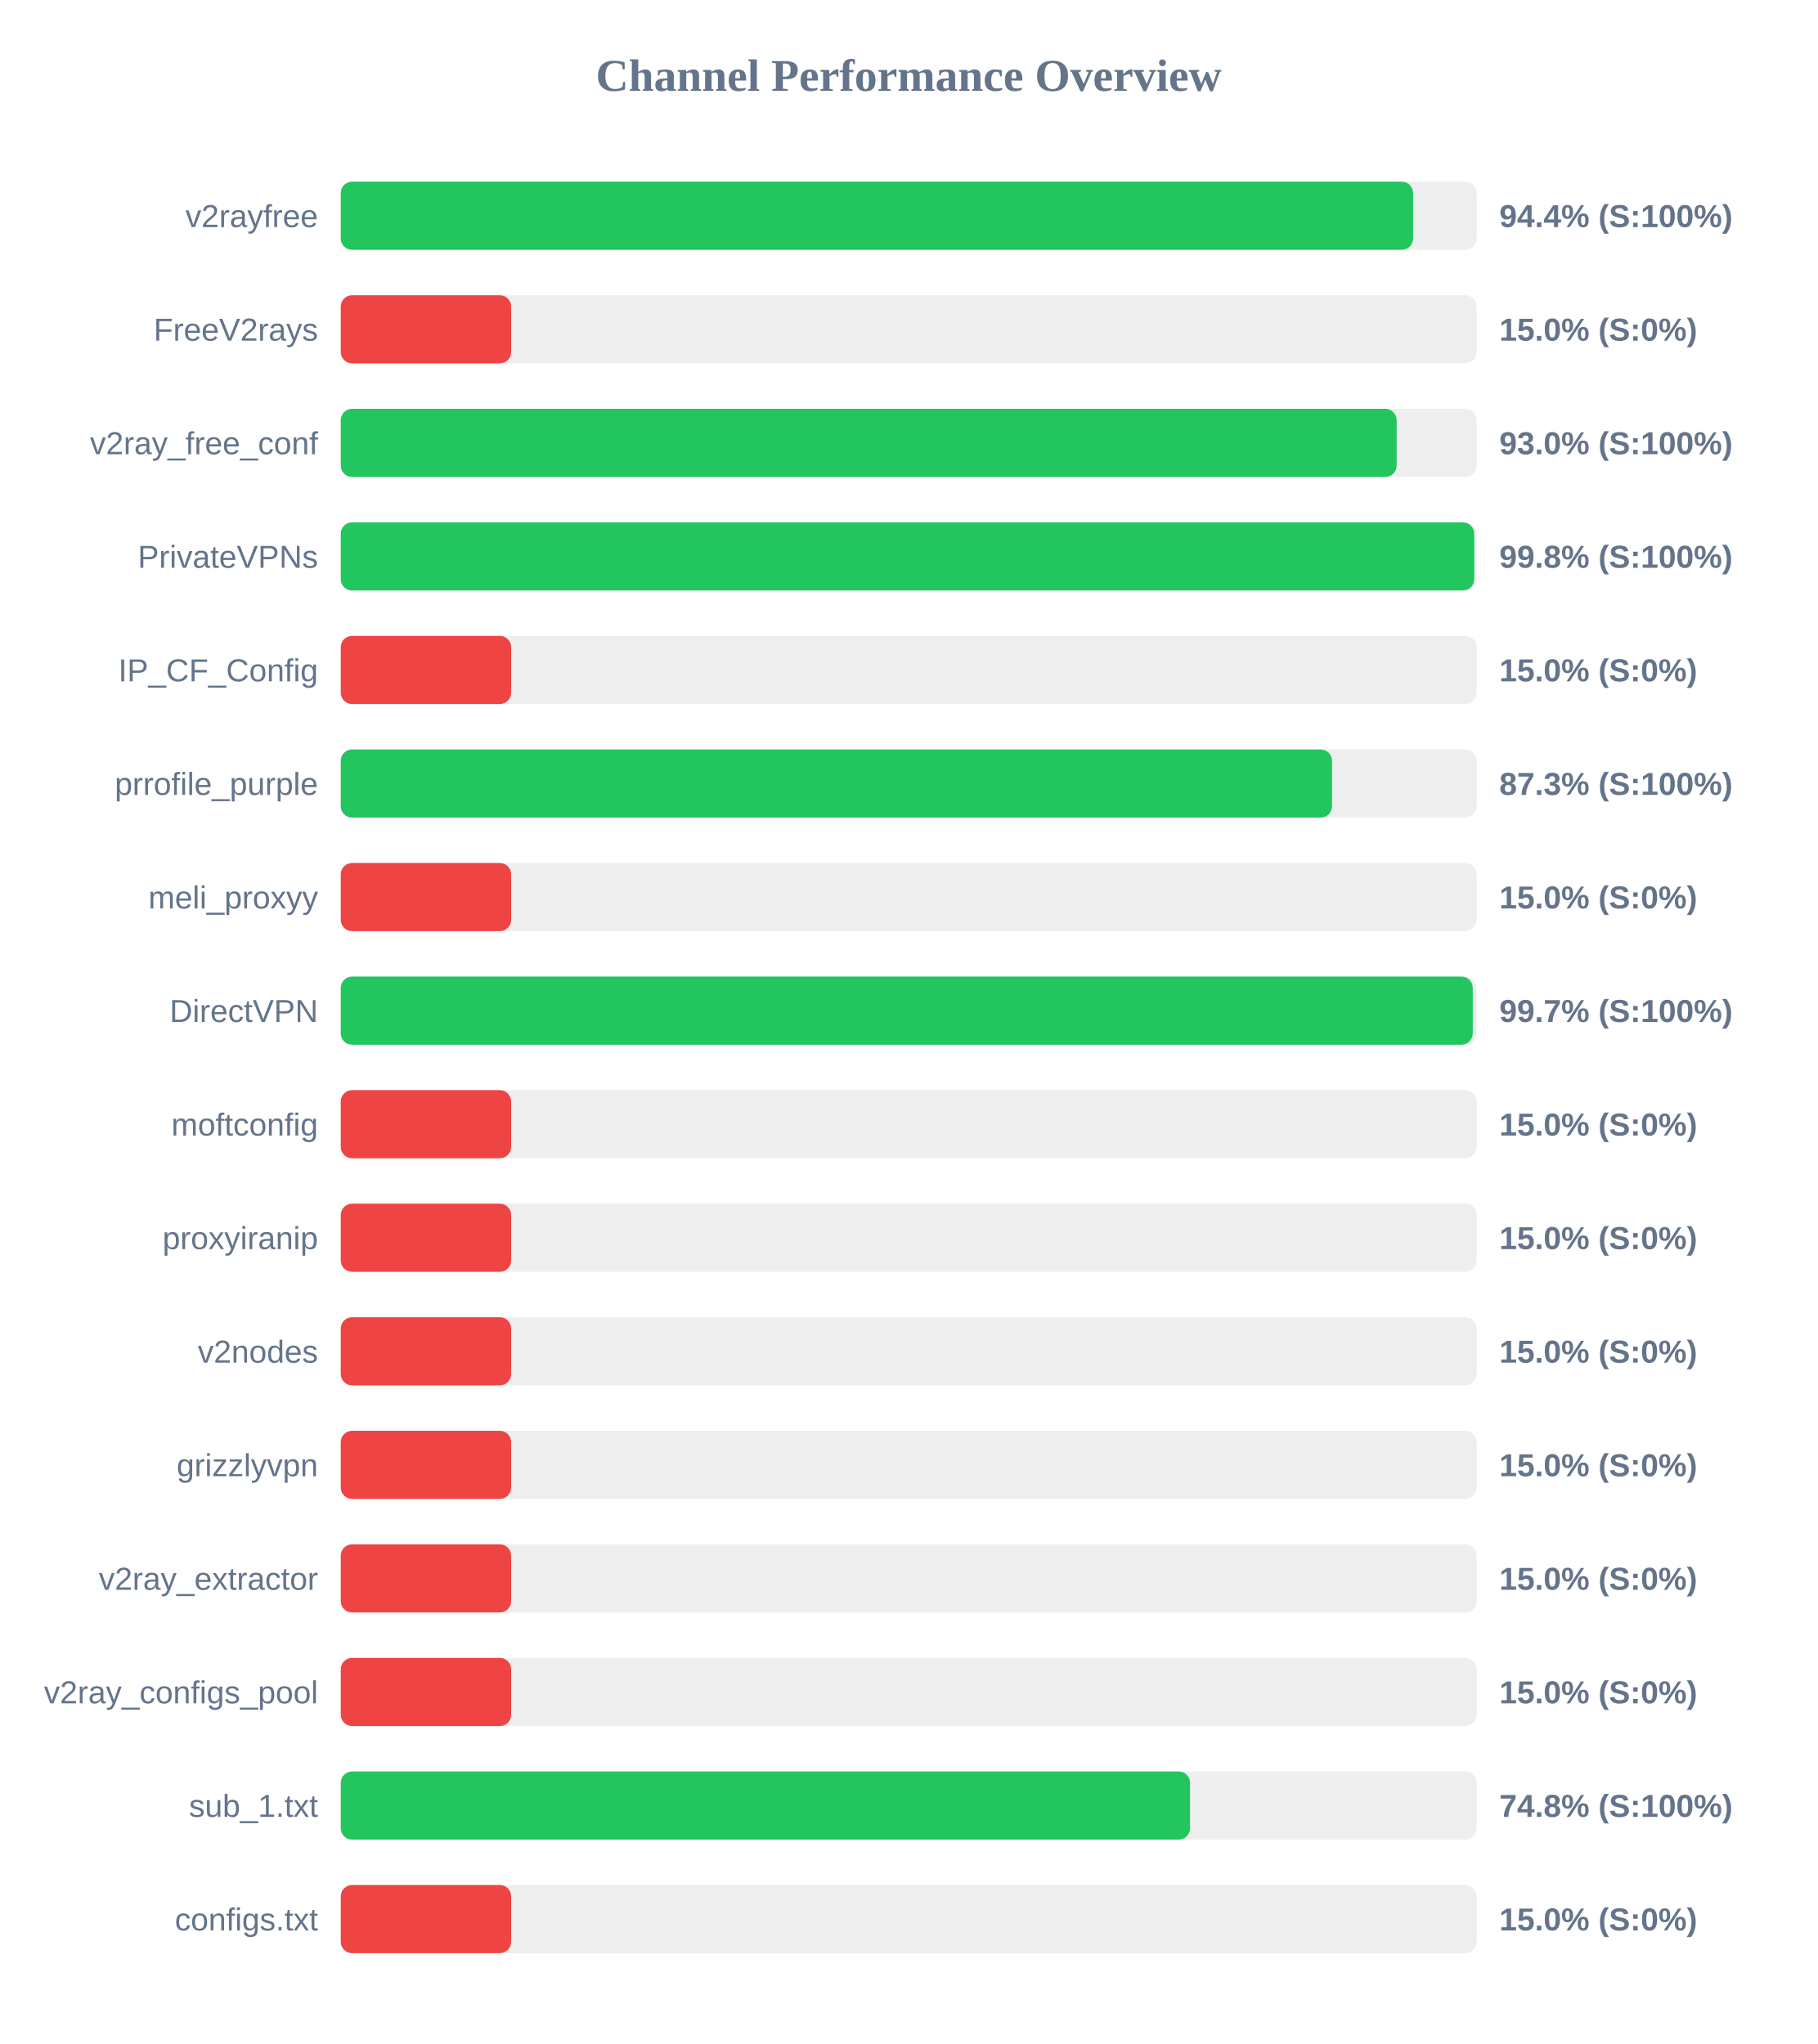
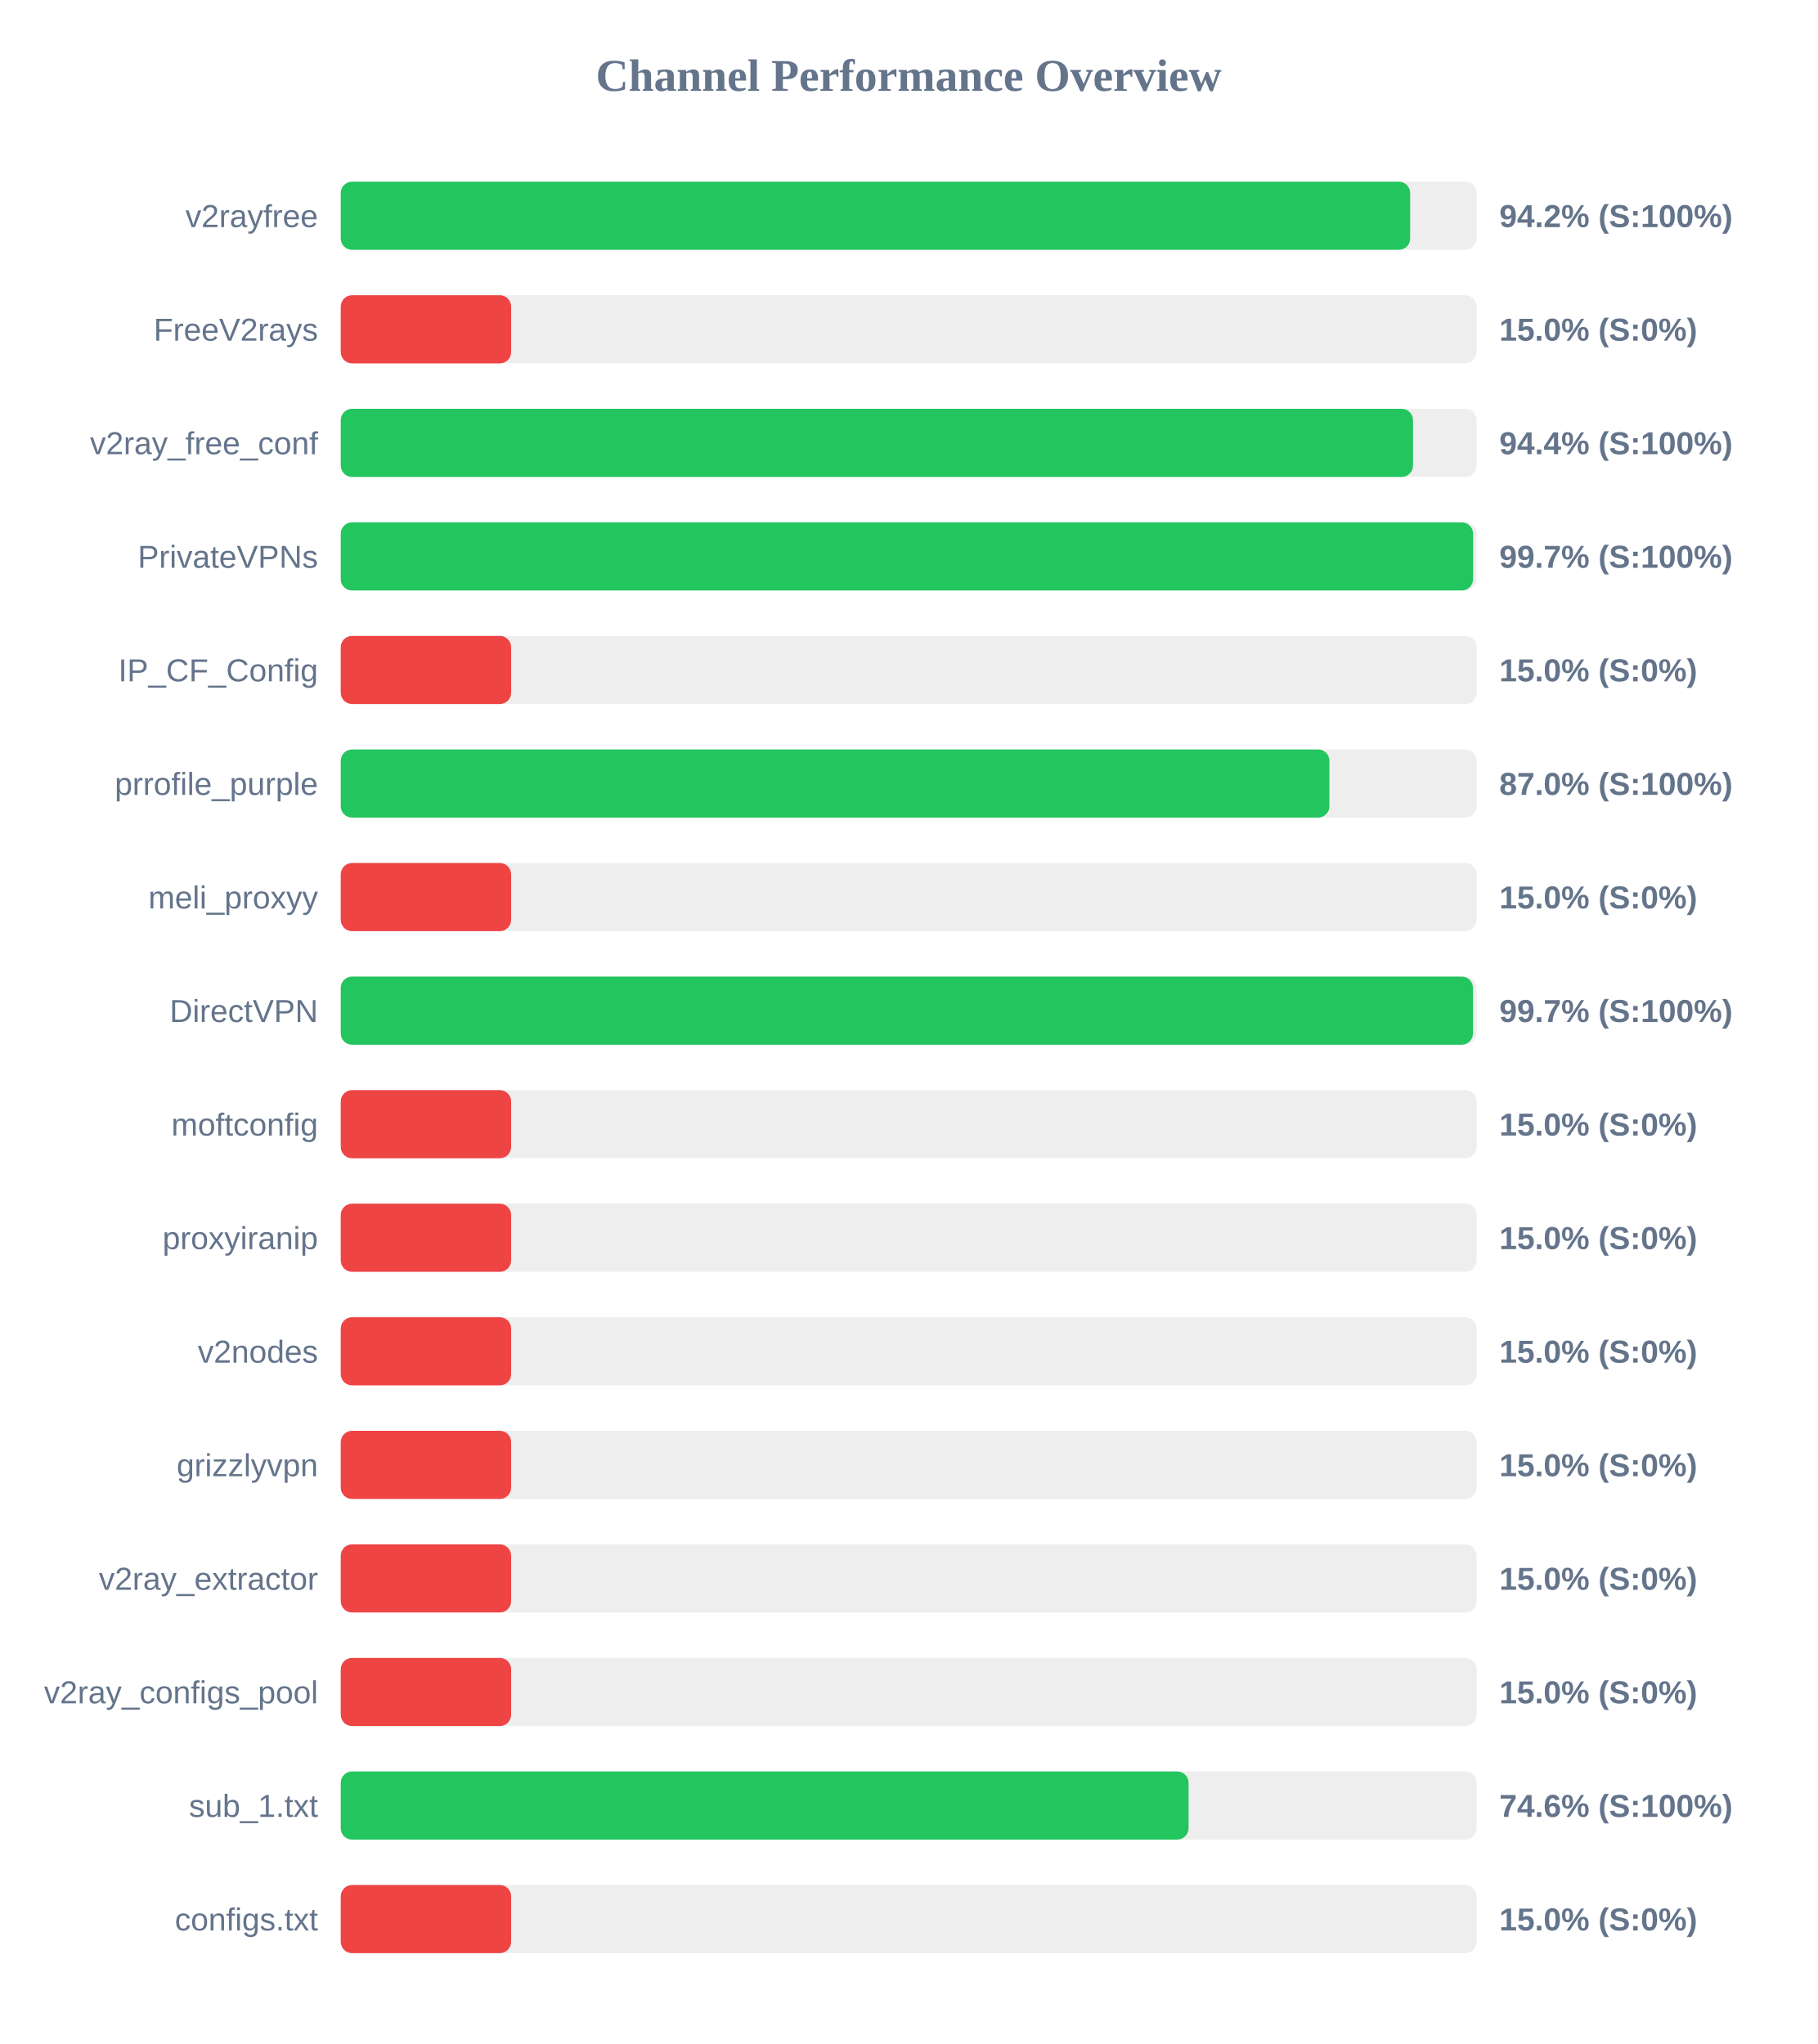
<svg xmlns="http://www.w3.org/2000/svg" width="800" height="900" version="1.1">
  <style>
        .row { font: 14px Arial; fill: #64748b; }
        .score { font: bold 14px Arial; fill: #64748b; }
    </style>
  <text x="400" y="40" text-anchor="middle" font-size="20px" font-weight="bold" fill="#64748b">Channel Performance Overview</text>
  <rect x="150" y="80" width="500" height="30" fill="#eee" rx="5" />
-   <rect x="150" y="80" width="472.05" height="30" fill="#22c55e" rx="5" />
+   <rect x="150" y="80" width="470.75" height="30" fill="#22c55e" rx="5" />
  <text x="140" y="100" text-anchor="end" class="row">v2rayfree</text>
-   <text x="660" y="100" text-anchor="start" class="score">94.4% (S:100%)</text>
+   <text x="660" y="100" text-anchor="start" class="score">94.2% (S:100%)</text>
  <rect x="150" y="130" width="500" height="30" fill="#eee" rx="5" />
  <rect x="150" y="130" width="75.0" height="30" fill="#ef4444" rx="5" />
  <text x="140" y="150" text-anchor="end" class="row">FreeV2rays</text>
  <text x="660" y="150" text-anchor="start" class="score">15.0% (S:0%)</text>
  <rect x="150" y="180" width="500" height="30" fill="#eee" rx="5" />
-   <rect x="150" y="180" width="464.8" height="30" fill="#22c55e" rx="5" />
+   <rect x="150" y="180" width="472.0" height="30" fill="#22c55e" rx="5" />
  <text x="140" y="200" text-anchor="end" class="row">v2ray_free_conf</text>
-   <text x="660" y="200" text-anchor="start" class="score">93.0% (S:100%)</text>
+   <text x="660" y="200" text-anchor="start" class="score">94.4% (S:100%)</text>
  <rect x="150" y="230" width="500" height="30" fill="#eee" rx="5" />
-   <rect x="150" y="230" width="498.95" height="30" fill="#22c55e" rx="5" />
+   <rect x="150" y="230" width="498.45" height="30" fill="#22c55e" rx="5" />
  <text x="140" y="250" text-anchor="end" class="row">PrivateVPNs</text>
-   <text x="660" y="250" text-anchor="start" class="score">99.8% (S:100%)</text>
+   <text x="660" y="250" text-anchor="start" class="score">99.7% (S:100%)</text>
  <rect x="150" y="280" width="500" height="30" fill="#eee" rx="5" />
  <rect x="150" y="280" width="75.0" height="30" fill="#ef4444" rx="5" />
  <text x="140" y="300" text-anchor="end" class="row">IP_CF_Config</text>
  <text x="660" y="300" text-anchor="start" class="score">15.0% (S:0%)</text>
  <rect x="150" y="330" width="500" height="30" fill="#eee" rx="5" />
-   <rect x="150" y="330" width="436.35" height="30" fill="#22c55e" rx="5" />
+   <rect x="150" y="330" width="435.2" height="30" fill="#22c55e" rx="5" />
  <text x="140" y="350" text-anchor="end" class="row">prrofile_purple</text>
-   <text x="660" y="350" text-anchor="start" class="score">87.3% (S:100%)</text>
+   <text x="660" y="350" text-anchor="start" class="score">87.0% (S:100%)</text>
  <rect x="150" y="380" width="500" height="30" fill="#eee" rx="5" />
  <rect x="150" y="380" width="75.0" height="30" fill="#ef4444" rx="5" />
  <text x="140" y="400" text-anchor="end" class="row">meli_proxyy</text>
  <text x="660" y="400" text-anchor="start" class="score">15.0% (S:0%)</text>
  <rect x="150" y="430" width="500" height="30" fill="#eee" rx="5" />
-   <rect x="150" y="430" width="498.3" height="30" fill="#22c55e" rx="5" />
+   <rect x="150" y="430" width="498.4" height="30" fill="#22c55e" rx="5" />
  <text x="140" y="450" text-anchor="end" class="row">DirectVPN</text>
  <text x="660" y="450" text-anchor="start" class="score">99.7% (S:100%)</text>
  <rect x="150" y="480" width="500" height="30" fill="#eee" rx="5" />
  <rect x="150" y="480" width="75.0" height="30" fill="#ef4444" rx="5" />
  <text x="140" y="500" text-anchor="end" class="row">moftconfig</text>
  <text x="660" y="500" text-anchor="start" class="score">15.0% (S:0%)</text>
  <rect x="150" y="530" width="500" height="30" fill="#eee" rx="5" />
  <rect x="150" y="530" width="75.0" height="30" fill="#ef4444" rx="5" />
  <text x="140" y="550" text-anchor="end" class="row">proxyiranip</text>
  <text x="660" y="550" text-anchor="start" class="score">15.0% (S:0%)</text>
  <rect x="150" y="580" width="500" height="30" fill="#eee" rx="5" />
  <rect x="150" y="580" width="75.0" height="30" fill="#ef4444" rx="5" />
  <text x="140" y="600" text-anchor="end" class="row">v2nodes</text>
  <text x="660" y="600" text-anchor="start" class="score">15.0% (S:0%)</text>
  <rect x="150" y="630" width="500" height="30" fill="#eee" rx="5" />
  <rect x="150" y="630" width="75.0" height="30" fill="#ef4444" rx="5" />
  <text x="140" y="650" text-anchor="end" class="row">grizzlyvpn</text>
  <text x="660" y="650" text-anchor="start" class="score">15.0% (S:0%)</text>
  <rect x="150" y="680" width="500" height="30" fill="#eee" rx="5" />
  <rect x="150" y="680" width="75.0" height="30" fill="#ef4444" rx="5" />
  <text x="140" y="700" text-anchor="end" class="row">v2ray_extractor</text>
  <text x="660" y="700" text-anchor="start" class="score">15.0% (S:0%)</text>
  <rect x="150" y="730" width="500" height="30" fill="#eee" rx="5" />
  <rect x="150" y="730" width="75.0" height="30" fill="#ef4444" rx="5" />
  <text x="140" y="750" text-anchor="end" class="row">v2ray_configs_pool</text>
  <text x="660" y="750" text-anchor="start" class="score">15.0% (S:0%)</text>
  <rect x="150" y="780" width="500" height="30" fill="#eee" rx="5" />
-   <rect x="150" y="780" width="373.85" height="30" fill="#22c55e" rx="5" />
+   <rect x="150" y="780" width="373.2" height="30" fill="#22c55e" rx="5" />
  <text x="140" y="800" text-anchor="end" class="row">sub_1.txt</text>
-   <text x="660" y="800" text-anchor="start" class="score">74.8% (S:100%)</text>
+   <text x="660" y="800" text-anchor="start" class="score">74.6% (S:100%)</text>
  <rect x="150" y="830" width="500" height="30" fill="#eee" rx="5" />
  <rect x="150" y="830" width="75.0" height="30" fill="#ef4444" rx="5" />
  <text x="140" y="850" text-anchor="end" class="row">configs.txt</text>
  <text x="660" y="850" text-anchor="start" class="score">15.0% (S:0%)</text>
</svg>
